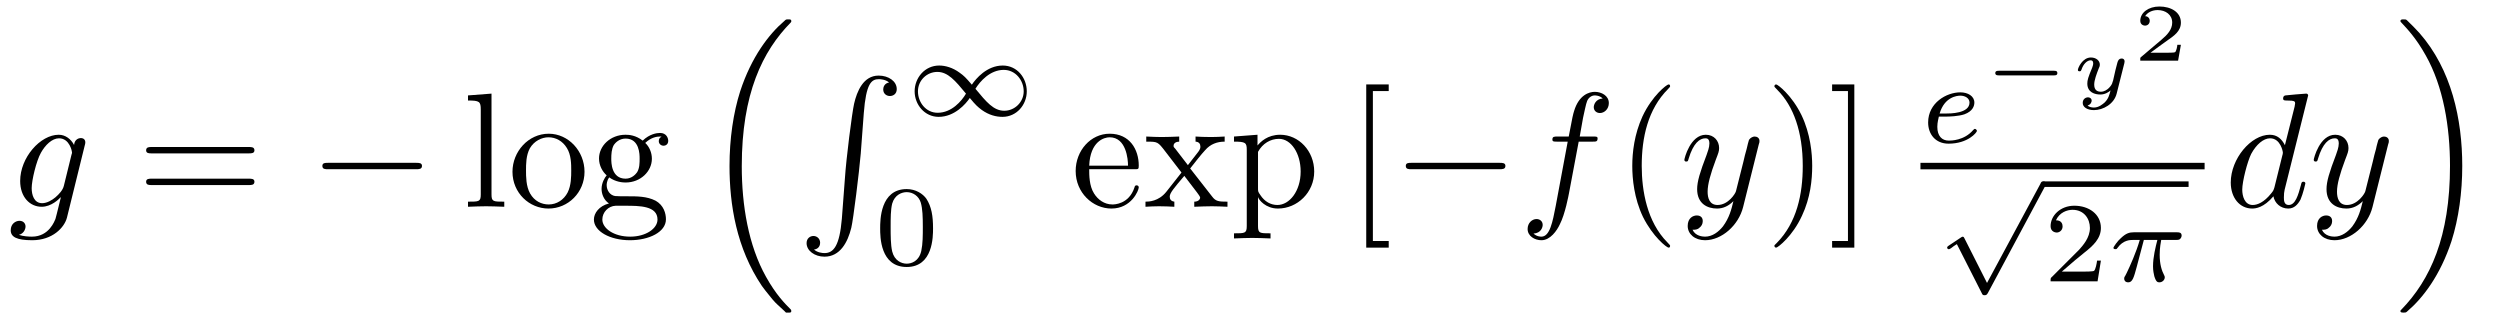
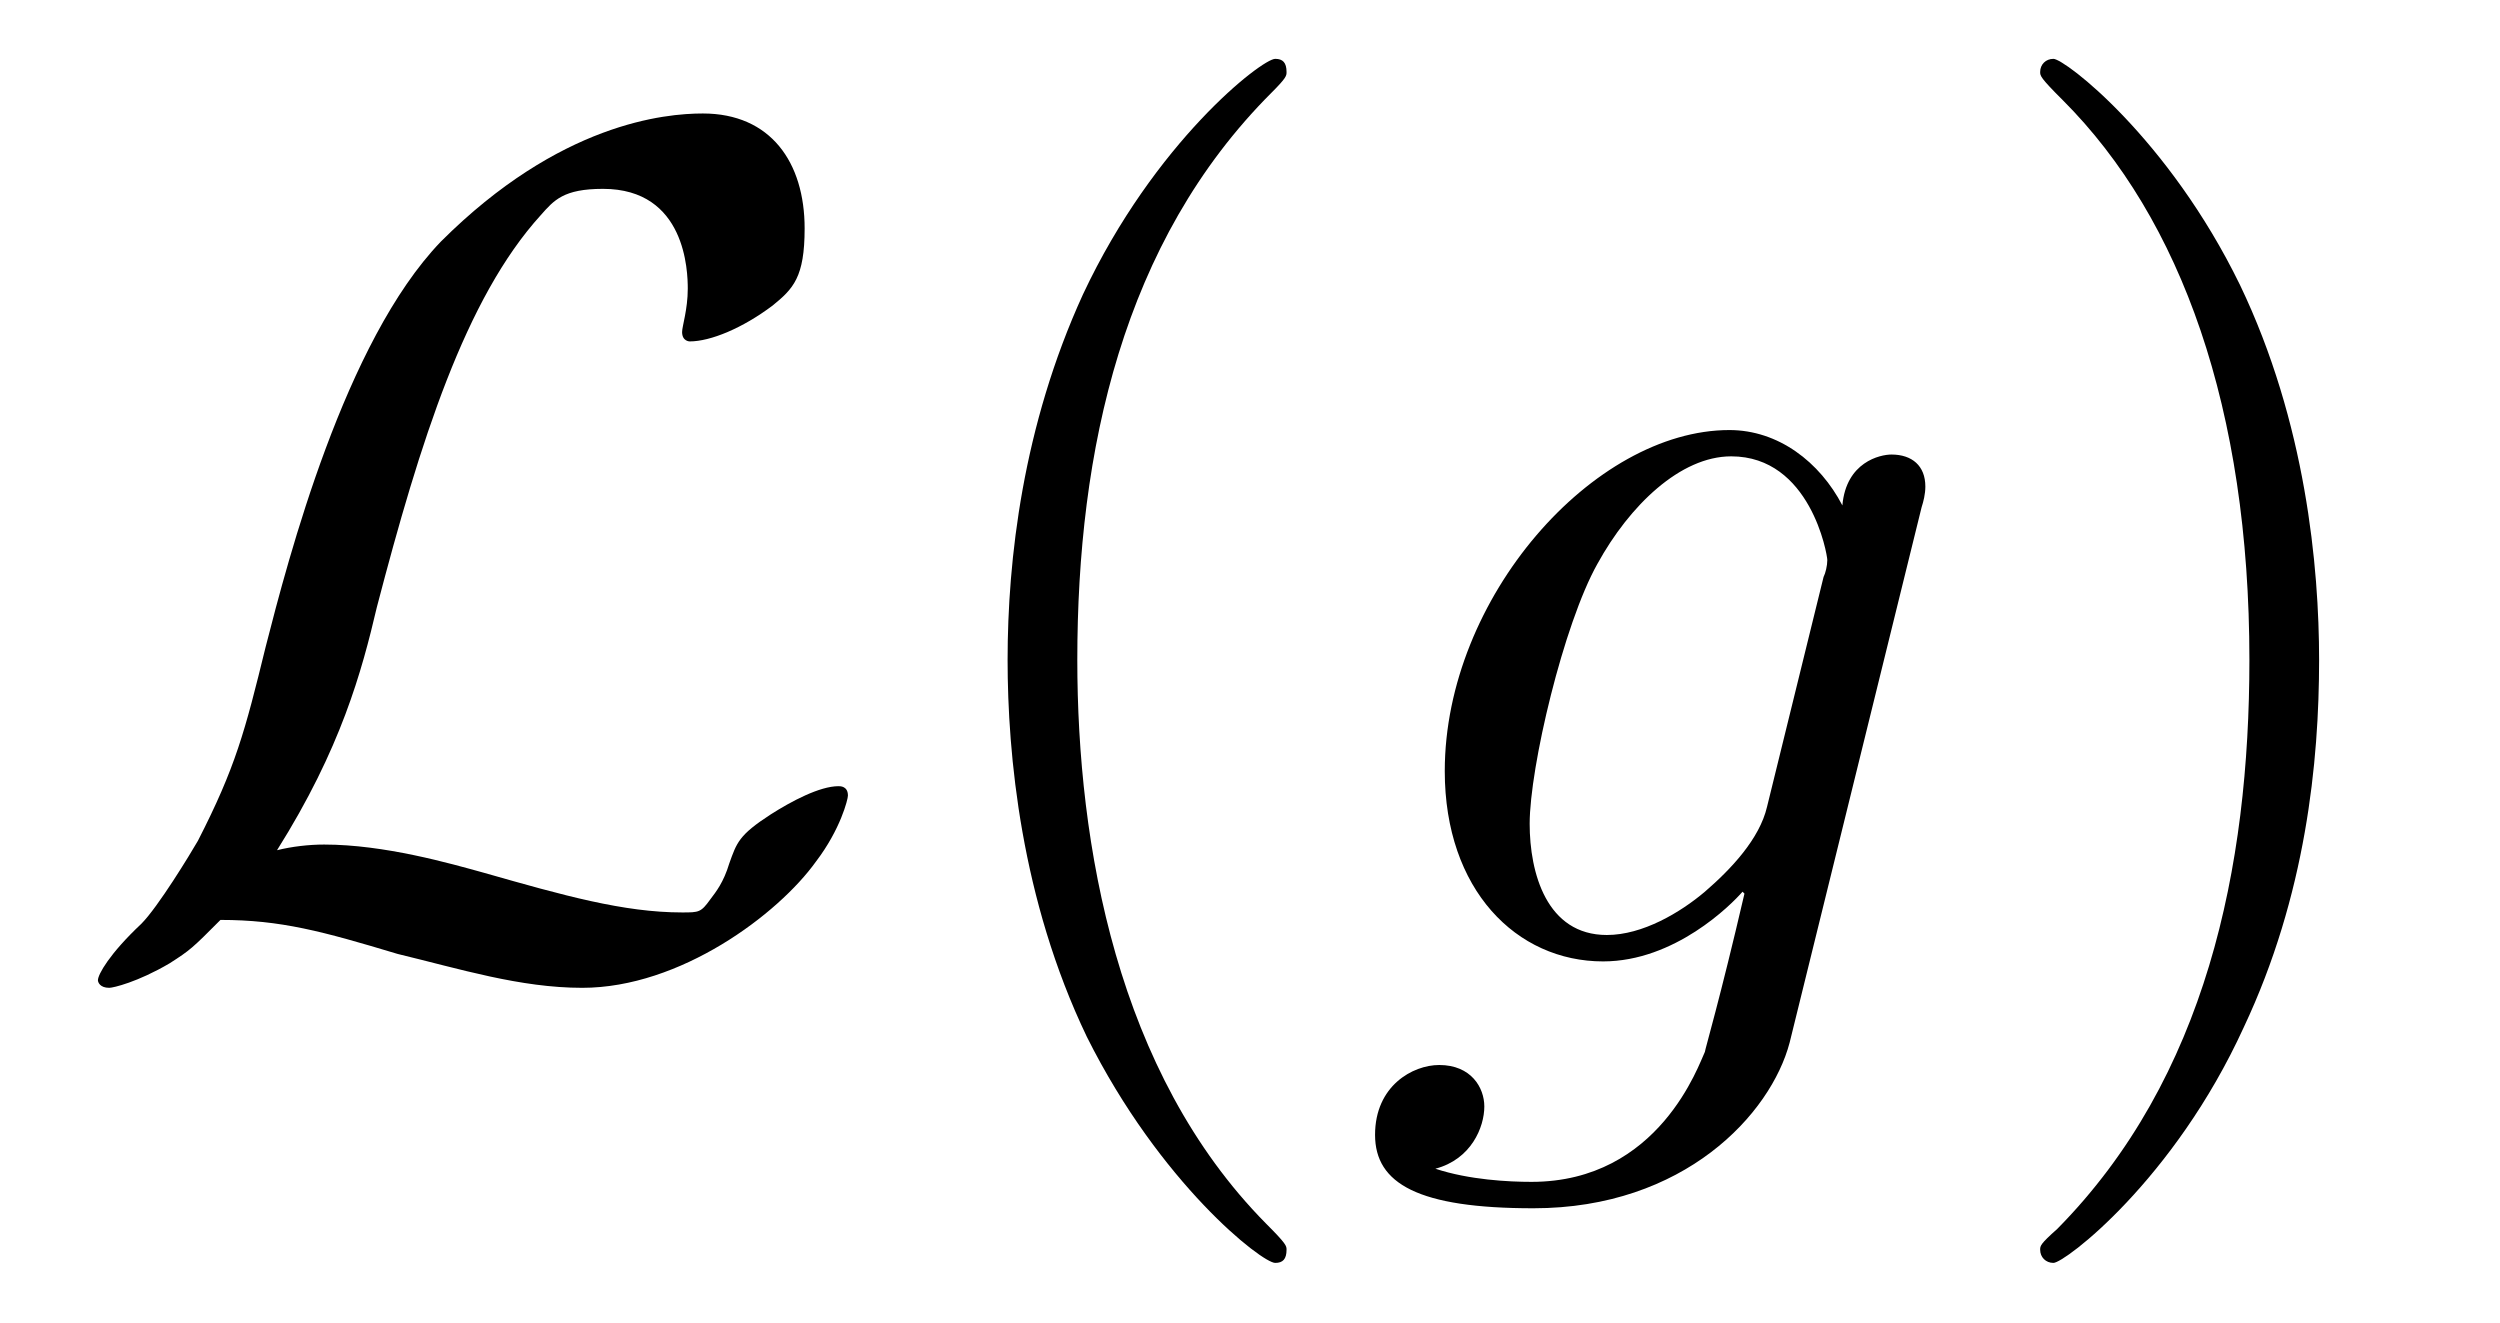
- <svg xmlns="http://www.w3.org/2000/svg" xmlns:xlink="http://www.w3.org/1999/xlink" viewBox="0 0 152.938 19.625" version="1.2">
+ <svg xmlns="http://www.w3.org/2000/svg" xmlns:xlink="http://www.w3.org/1999/xlink" viewBox="0 0 20.73 10.963" version="1.2">
  <defs>
    <g>
      <symbol overflow="visible" id="glyph0-0">
        <path style="stroke:none;" d="" />
      </symbol>
      <symbol overflow="visible" id="glyph0-1">
-         <path style="stroke:none;" d="M 4.688 -3.766 C 4.703 -3.812 4.719 -3.875 4.719 -3.938 C 4.719 -4.109 4.609 -4.203 4.438 -4.203 C 4.344 -4.203 4.062 -4.141 4.031 -3.781 C 3.844 -4.141 3.5 -4.406 3.094 -4.406 C 1.969 -4.406 0.734 -3.016 0.734 -1.578 C 0.734 -0.594 1.328 0 2.047 0 C 2.641 0 3.109 -0.469 3.203 -0.578 L 3.219 -0.562 C 3.016 0.312 2.891 0.734 2.891 0.75 C 2.844 0.844 2.516 1.828 1.453 1.828 C 1.266 1.828 0.938 1.812 0.656 1.719 C 0.953 1.641 1.062 1.375 1.062 1.203 C 1.062 1.047 0.953 0.859 0.688 0.859 C 0.469 0.859 0.156 1.031 0.156 1.438 C 0.156 1.844 0.516 2.047 1.469 2.047 C 2.719 2.047 3.438 1.266 3.594 0.672 Z M 3.406 -1.281 C 3.344 -1.016 3.109 -0.766 2.891 -0.578 C 2.688 -0.406 2.375 -0.219 2.078 -0.219 C 1.578 -0.219 1.438 -0.734 1.438 -1.141 C 1.438 -1.609 1.719 -2.797 2 -3.297 C 2.266 -3.781 2.688 -4.188 3.109 -4.188 C 3.766 -4.188 3.906 -3.375 3.906 -3.328 C 3.906 -3.281 3.891 -3.219 3.875 -3.188 Z M 3.406 -1.281 " />
-       </symbol>
-       <symbol overflow="visible" id="glyph0-2">
-         <path style="stroke:none;" d="M 3.656 -3.984 L 4.516 -3.984 C 4.719 -3.984 4.812 -3.984 4.812 -4.188 C 4.812 -4.297 4.719 -4.297 4.547 -4.297 L 3.719 -4.297 L 3.922 -5.438 C 3.969 -5.641 4.109 -6.344 4.172 -6.469 C 4.25 -6.656 4.422 -6.812 4.641 -6.812 C 4.672 -6.812 4.938 -6.812 5.125 -6.625 C 4.688 -6.594 4.578 -6.234 4.578 -6.094 C 4.578 -5.859 4.766 -5.734 4.953 -5.734 C 5.219 -5.734 5.5 -5.969 5.5 -6.344 C 5.5 -6.797 5.047 -7.031 4.641 -7.031 C 4.297 -7.031 3.672 -6.844 3.375 -5.859 C 3.312 -5.656 3.281 -5.547 3.047 -4.297 L 2.359 -4.297 C 2.156 -4.297 2.047 -4.297 2.047 -4.109 C 2.047 -3.984 2.141 -3.984 2.328 -3.984 L 2.984 -3.984 L 2.25 -0.047 C 2.062 0.922 1.891 1.828 1.375 1.828 C 1.328 1.828 1.094 1.828 0.891 1.641 C 1.359 1.609 1.453 1.25 1.453 1.109 C 1.453 0.875 1.266 0.75 1.078 0.75 C 0.812 0.75 0.531 0.984 0.531 1.359 C 0.531 1.797 0.969 2.047 1.375 2.047 C 1.922 2.047 2.328 1.453 2.5 1.078 C 2.828 0.453 3.047 -0.75 3.062 -0.828 Z M 3.656 -3.984 " />
-       </symbol>
-       <symbol overflow="visible" id="glyph0-3">
-         <path style="stroke:none;" d="M 4.844 -3.797 C 4.891 -3.938 4.891 -3.953 4.891 -4.031 C 4.891 -4.203 4.75 -4.297 4.594 -4.297 C 4.5 -4.297 4.344 -4.234 4.25 -4.094 C 4.234 -4.031 4.141 -3.734 4.109 -3.547 C 4.031 -3.297 3.969 -3.016 3.906 -2.75 L 3.453 -0.953 C 3.422 -0.812 2.984 -0.109 2.328 -0.109 C 1.828 -0.109 1.719 -0.547 1.719 -0.922 C 1.719 -1.375 1.891 -2 2.219 -2.875 C 2.375 -3.281 2.422 -3.391 2.422 -3.594 C 2.422 -4.031 2.109 -4.406 1.609 -4.406 C 0.656 -4.406 0.297 -2.953 0.297 -2.875 C 0.297 -2.766 0.391 -2.766 0.406 -2.766 C 0.516 -2.766 0.516 -2.797 0.562 -2.953 C 0.844 -3.891 1.234 -4.188 1.578 -4.188 C 1.656 -4.188 1.828 -4.188 1.828 -3.875 C 1.828 -3.625 1.719 -3.359 1.656 -3.172 C 1.25 -2.109 1.078 -1.547 1.078 -1.078 C 1.078 -0.188 1.703 0.109 2.297 0.109 C 2.688 0.109 3.016 -0.062 3.297 -0.344 C 3.172 0.172 3.047 0.672 2.656 1.203 C 2.391 1.531 2.016 1.828 1.562 1.828 C 1.422 1.828 0.969 1.797 0.797 1.406 C 0.953 1.406 1.094 1.406 1.219 1.281 C 1.328 1.203 1.422 1.062 1.422 0.875 C 1.422 0.562 1.156 0.531 1.062 0.531 C 0.828 0.531 0.5 0.688 0.5 1.172 C 0.5 1.672 0.938 2.047 1.562 2.047 C 2.578 2.047 3.609 1.141 3.891 0.016 Z M 4.844 -3.797 " />
-       </symbol>
-       <symbol overflow="visible" id="glyph0-4">
-         <path style="stroke:none;" d="M 5.141 -6.812 C 5.141 -6.812 5.141 -6.922 5.016 -6.922 C 4.859 -6.922 3.922 -6.828 3.75 -6.812 C 3.672 -6.797 3.609 -6.75 3.609 -6.625 C 3.609 -6.5 3.703 -6.5 3.844 -6.5 C 4.328 -6.5 4.344 -6.438 4.344 -6.328 L 4.312 -6.125 L 3.719 -3.766 C 3.531 -4.141 3.25 -4.406 2.797 -4.406 C 1.641 -4.406 0.406 -2.938 0.406 -1.484 C 0.406 -0.547 0.953 0.109 1.719 0.109 C 1.922 0.109 2.422 0.062 3.016 -0.641 C 3.094 -0.219 3.453 0.109 3.922 0.109 C 4.281 0.109 4.5 -0.125 4.672 -0.438 C 4.828 -0.797 4.969 -1.406 4.969 -1.422 C 4.969 -1.531 4.875 -1.531 4.844 -1.531 C 4.75 -1.531 4.734 -1.484 4.703 -1.344 C 4.531 -0.703 4.359 -0.109 3.953 -0.109 C 3.672 -0.109 3.656 -0.375 3.656 -0.562 C 3.656 -0.812 3.672 -0.875 3.703 -1.047 Z M 3.078 -1.188 C 3.016 -1 3.016 -0.984 2.875 -0.812 C 2.438 -0.266 2.031 -0.109 1.75 -0.109 C 1.25 -0.109 1.109 -0.656 1.109 -1.047 C 1.109 -1.547 1.422 -2.766 1.656 -3.234 C 1.969 -3.812 2.406 -4.188 2.812 -4.188 C 3.453 -4.188 3.594 -3.375 3.594 -3.312 C 3.594 -3.25 3.578 -3.188 3.562 -3.141 Z M 3.078 -1.188 " />
+         <path style="stroke:none;" d="M 1.797 -0.922 C 2.328 -1.766 2.5 -2.406 2.625 -2.938 C 2.984 -4.312 3.359 -5.5 3.984 -6.188 C 4.094 -6.312 4.172 -6.406 4.5 -6.406 C 5.188 -6.406 5.203 -5.719 5.203 -5.578 C 5.203 -5.406 5.156 -5.266 5.156 -5.219 C 5.156 -5.141 5.219 -5.141 5.219 -5.141 C 5.391 -5.141 5.656 -5.25 5.906 -5.438 C 6.078 -5.578 6.172 -5.672 6.172 -6.078 C 6.172 -6.625 5.891 -7.031 5.328 -7.031 C 5.016 -7.031 4.141 -6.953 3.156 -5.969 C 2.359 -5.141 1.891 -3.344 1.703 -2.609 C 1.531 -1.906 1.453 -1.609 1.141 -1 C 1.078 -0.891 0.812 -0.453 0.672 -0.312 C 0.406 -0.062 0.312 0.109 0.312 0.156 C 0.312 0.172 0.328 0.219 0.406 0.219 C 0.438 0.219 0.641 0.172 0.906 0.016 C 1.078 -0.094 1.094 -0.109 1.328 -0.344 C 1.828 -0.344 2.172 -0.25 2.797 -0.062 C 3.312 0.062 3.812 0.219 4.328 0.219 C 5.141 0.219 5.953 -0.391 6.266 -0.828 C 6.469 -1.094 6.531 -1.344 6.531 -1.375 C 6.531 -1.453 6.469 -1.453 6.453 -1.453 C 6.297 -1.453 6.062 -1.328 5.891 -1.219 C 5.625 -1.047 5.609 -0.984 5.547 -0.812 C 5.5 -0.656 5.438 -0.578 5.391 -0.516 C 5.312 -0.406 5.297 -0.406 5.156 -0.406 C 4.672 -0.406 4.172 -0.547 3.516 -0.734 C 3.234 -0.812 2.688 -0.969 2.188 -0.969 C 2.062 -0.969 1.922 -0.953 1.797 -0.922 Z M 1.797 -0.922 " />
      </symbol>
      <symbol overflow="visible" id="glyph1-0">
        <path style="stroke:none;" d="" />
      </symbol>
      <symbol overflow="visible" id="glyph1-1">
-         <path style="stroke:none;" d="M 6.844 -3.266 C 7 -3.266 7.188 -3.266 7.188 -3.453 C 7.188 -3.656 7 -3.656 6.859 -3.656 L 0.891 -3.656 C 0.75 -3.656 0.562 -3.656 0.562 -3.453 C 0.562 -3.266 0.75 -3.266 0.891 -3.266 Z M 6.859 -1.328 C 7 -1.328 7.188 -1.328 7.188 -1.531 C 7.188 -1.719 7 -1.719 6.844 -1.719 L 0.891 -1.719 C 0.75 -1.719 0.562 -1.719 0.562 -1.531 C 0.562 -1.328 0.75 -1.328 0.891 -1.328 Z M 6.859 -1.328 " />
+         <path style="stroke:none;" d="M 3.297 2.391 C 3.297 2.359 3.297 2.344 3.125 2.172 C 1.891 0.922 1.562 -0.969 1.562 -2.5 C 1.562 -4.234 1.938 -5.969 3.172 -7.203 C 3.297 -7.328 3.297 -7.344 3.297 -7.375 C 3.297 -7.453 3.266 -7.484 3.203 -7.484 C 3.094 -7.484 2.203 -6.797 1.609 -5.531 C 1.109 -4.438 0.984 -3.328 0.984 -2.5 C 0.984 -1.719 1.094 -0.516 1.641 0.625 C 2.25 1.844 3.094 2.5 3.203 2.5 C 3.266 2.5 3.297 2.469 3.297 2.391 Z M 3.297 2.391 " />
      </symbol>
      <symbol overflow="visible" id="glyph1-2">
-         <path style="stroke:none;" d="M 1.766 -6.922 L 0.328 -6.812 L 0.328 -6.5 C 1.031 -6.5 1.109 -6.438 1.109 -5.938 L 1.109 -0.75 C 1.109 -0.312 1 -0.312 0.328 -0.312 L 0.328 0 C 0.656 -0.016 1.188 -0.031 1.438 -0.031 C 1.688 -0.031 2.172 -0.016 2.547 0 L 2.547 -0.312 C 1.875 -0.312 1.766 -0.312 1.766 -0.75 Z M 1.766 -6.922 " />
-       </symbol>
-       <symbol overflow="visible" id="glyph1-3">
-         <path style="stroke:none;" d="M 4.688 -2.141 C 4.688 -3.406 3.703 -4.469 2.5 -4.469 C 1.25 -4.469 0.281 -3.375 0.281 -2.141 C 0.281 -0.844 1.312 0.109 2.484 0.109 C 3.688 0.109 4.688 -0.875 4.688 -2.141 Z M 2.5 -0.141 C 2.062 -0.141 1.625 -0.344 1.359 -0.812 C 1.109 -1.25 1.109 -1.859 1.109 -2.219 C 1.109 -2.609 1.109 -3.141 1.344 -3.578 C 1.609 -4.031 2.078 -4.25 2.484 -4.25 C 2.922 -4.25 3.344 -4.031 3.609 -3.594 C 3.875 -3.172 3.875 -2.594 3.875 -2.219 C 3.875 -1.859 3.875 -1.312 3.656 -0.875 C 3.422 -0.422 2.984 -0.141 2.5 -0.141 Z M 2.5 -0.141 " />
-       </symbol>
-       <symbol overflow="visible" id="glyph1-4">
-         <path style="stroke:none;" d="M 2.219 -1.719 C 1.344 -1.719 1.344 -2.719 1.344 -2.938 C 1.344 -3.203 1.359 -3.531 1.5 -3.781 C 1.578 -3.891 1.812 -4.172 2.219 -4.172 C 3.078 -4.172 3.078 -3.188 3.078 -2.953 C 3.078 -2.688 3.078 -2.359 2.922 -2.109 C 2.844 -2 2.609 -1.719 2.219 -1.719 Z M 1.062 -1.328 C 1.062 -1.359 1.062 -1.594 1.219 -1.797 C 1.609 -1.516 2.031 -1.484 2.219 -1.484 C 3.141 -1.484 3.828 -2.172 3.828 -2.938 C 3.828 -3.312 3.672 -3.672 3.422 -3.906 C 3.781 -4.25 4.141 -4.297 4.312 -4.297 C 4.344 -4.297 4.391 -4.297 4.422 -4.281 C 4.312 -4.25 4.25 -4.141 4.25 -4.016 C 4.25 -3.844 4.391 -3.734 4.547 -3.734 C 4.641 -3.734 4.828 -3.797 4.828 -4.031 C 4.828 -4.203 4.719 -4.516 4.328 -4.516 C 4.125 -4.516 3.688 -4.453 3.266 -4.047 C 2.844 -4.375 2.438 -4.406 2.219 -4.406 C 1.281 -4.406 0.594 -3.719 0.594 -2.953 C 0.594 -2.516 0.812 -2.141 1.062 -1.922 C 0.938 -1.781 0.75 -1.453 0.75 -1.094 C 0.75 -0.781 0.891 -0.406 1.203 -0.203 C 0.594 -0.047 0.281 0.391 0.281 0.781 C 0.281 1.5 1.266 2.047 2.484 2.047 C 3.656 2.047 4.688 1.547 4.688 0.766 C 4.688 0.422 4.562 -0.094 4.047 -0.375 C 3.516 -0.641 2.938 -0.641 2.328 -0.641 C 2.078 -0.641 1.656 -0.641 1.578 -0.656 C 1.266 -0.703 1.062 -1 1.062 -1.328 Z M 2.5 1.828 C 1.484 1.828 0.797 1.312 0.797 0.781 C 0.797 0.328 1.172 -0.047 1.609 -0.062 L 2.203 -0.062 C 3.062 -0.062 4.172 -0.062 4.172 0.781 C 4.172 1.328 3.469 1.828 2.5 1.828 Z M 2.5 1.828 " />
-       </symbol>
-       <symbol overflow="visible" id="glyph1-5">
-         <path style="stroke:none;" d="M 1.109 -2.516 C 1.172 -4 2.016 -4.25 2.359 -4.25 C 3.375 -4.25 3.484 -2.906 3.484 -2.516 Z M 1.109 -2.297 L 3.891 -2.297 C 4.109 -2.297 4.141 -2.297 4.141 -2.516 C 4.141 -3.5 3.594 -4.469 2.359 -4.469 C 1.203 -4.469 0.281 -3.438 0.281 -2.188 C 0.281 -0.859 1.328 0.109 2.469 0.109 C 3.688 0.109 4.141 -1 4.141 -1.188 C 4.141 -1.281 4.062 -1.312 4 -1.312 C 3.922 -1.312 3.891 -1.25 3.875 -1.172 C 3.531 -0.141 2.625 -0.141 2.531 -0.141 C 2.031 -0.141 1.641 -0.438 1.406 -0.812 C 1.109 -1.281 1.109 -1.938 1.109 -2.297 Z M 1.109 -2.297 " />
-       </symbol>
-       <symbol overflow="visible" id="glyph1-6">
-         <path style="stroke:none;" d="M 2.859 -2.344 C 3.156 -2.719 3.531 -3.203 3.781 -3.469 C 4.094 -3.828 4.5 -3.984 4.969 -3.984 L 4.969 -4.297 C 4.703 -4.281 4.406 -4.266 4.141 -4.266 C 3.844 -4.266 3.312 -4.281 3.188 -4.297 L 3.188 -3.984 C 3.406 -3.969 3.484 -3.844 3.484 -3.672 C 3.484 -3.516 3.375 -3.391 3.328 -3.328 L 2.719 -2.547 L 1.938 -3.562 C 1.844 -3.656 1.844 -3.672 1.844 -3.734 C 1.844 -3.891 2 -3.984 2.188 -3.984 L 2.188 -4.297 C 1.938 -4.281 1.281 -4.266 1.109 -4.266 C 0.906 -4.266 0.438 -4.281 0.172 -4.297 L 0.172 -3.984 C 0.875 -3.984 0.875 -3.984 1.344 -3.375 L 2.328 -2.094 L 1.391 -0.906 C 0.922 -0.328 0.328 -0.312 0.125 -0.312 L 0.125 0 C 0.375 -0.016 0.688 -0.031 0.953 -0.031 C 1.234 -0.031 1.656 -0.016 1.891 0 L 1.891 -0.312 C 1.672 -0.344 1.609 -0.469 1.609 -0.625 C 1.609 -0.844 1.891 -1.172 2.5 -1.891 L 3.266 -0.891 C 3.344 -0.781 3.469 -0.625 3.469 -0.562 C 3.469 -0.469 3.375 -0.312 3.109 -0.312 L 3.109 0 C 3.406 -0.016 3.969 -0.031 4.188 -0.031 C 4.453 -0.031 4.844 -0.016 5.141 0 L 5.141 -0.312 C 4.609 -0.312 4.422 -0.328 4.203 -0.625 Z M 2.859 -2.344 " />
-       </symbol>
-       <symbol overflow="visible" id="glyph1-7">
-         <path style="stroke:none;" d="M 1.719 -3.75 L 1.719 -4.406 L 0.281 -4.297 L 0.281 -3.984 C 0.984 -3.984 1.062 -3.922 1.062 -3.484 L 1.062 1.172 C 1.062 1.625 0.953 1.625 0.281 1.625 L 0.281 1.938 C 0.625 1.922 1.141 1.906 1.391 1.906 C 1.672 1.906 2.172 1.922 2.516 1.938 L 2.516 1.625 C 1.859 1.625 1.75 1.625 1.75 1.172 L 1.75 -0.594 C 1.797 -0.422 2.219 0.109 2.969 0.109 C 4.156 0.109 5.188 -0.875 5.188 -2.156 C 5.188 -3.422 4.234 -4.406 3.109 -4.406 C 2.328 -4.406 1.906 -3.969 1.719 -3.75 Z M 1.75 -1.141 L 1.75 -3.359 C 2.031 -3.875 2.516 -4.156 3.031 -4.156 C 3.766 -4.156 4.359 -3.281 4.359 -2.156 C 4.359 -0.953 3.672 -0.109 2.938 -0.109 C 2.531 -0.109 2.156 -0.312 1.891 -0.719 C 1.75 -0.922 1.75 -0.938 1.75 -1.141 Z M 1.75 -1.141 " />
-       </symbol>
-       <symbol overflow="visible" id="glyph1-8">
-         <path style="stroke:none;" d="M 2.547 2.5 L 2.547 2.094 L 1.578 2.094 L 1.578 -7.078 L 2.547 -7.078 L 2.547 -7.484 L 1.172 -7.484 L 1.172 2.5 Z M 2.547 2.5 " />
-       </symbol>
-       <symbol overflow="visible" id="glyph1-9">
-         <path style="stroke:none;" d="M 3.297 2.391 C 3.297 2.359 3.297 2.344 3.125 2.172 C 1.891 0.922 1.562 -0.969 1.562 -2.5 C 1.562 -4.234 1.938 -5.969 3.172 -7.203 C 3.297 -7.328 3.297 -7.344 3.297 -7.375 C 3.297 -7.453 3.266 -7.484 3.203 -7.484 C 3.094 -7.484 2.203 -6.797 1.609 -5.531 C 1.109 -4.438 0.984 -3.328 0.984 -2.5 C 0.984 -1.719 1.094 -0.516 1.641 0.625 C 2.25 1.844 3.094 2.5 3.203 2.5 C 3.266 2.5 3.297 2.469 3.297 2.391 Z M 3.297 2.391 " />
-       </symbol>
-       <symbol overflow="visible" id="glyph1-10">
        <path style="stroke:none;" d="M 2.875 -2.5 C 2.875 -3.266 2.766 -4.469 2.219 -5.609 C 1.625 -6.828 0.766 -7.484 0.672 -7.484 C 0.609 -7.484 0.562 -7.438 0.562 -7.375 C 0.562 -7.344 0.562 -7.328 0.75 -7.141 C 1.734 -6.156 2.297 -4.578 2.297 -2.5 C 2.297 -0.781 1.938 0.969 0.703 2.219 C 0.562 2.344 0.562 2.359 0.562 2.391 C 0.562 2.453 0.609 2.5 0.672 2.5 C 0.766 2.5 1.672 1.812 2.25 0.547 C 2.766 -0.547 2.875 -1.656 2.875 -2.5 Z M 2.875 -2.5 " />
-       </symbol>
-       <symbol overflow="visible" id="glyph1-11">
-         <path style="stroke:none;" d="M 1.578 -7.484 L 0.219 -7.484 L 0.219 -7.078 L 1.188 -7.078 L 1.188 2.094 L 0.219 2.094 L 0.219 2.5 L 1.578 2.5 Z M 1.578 -7.484 " />
      </symbol>
      <symbol overflow="visible" id="glyph2-0">
        <path style="stroke:none;" d="" />
      </symbol>
      <symbol overflow="visible" id="glyph2-1">
-         <path style="stroke:none;" d="M 6.562 -2.297 C 6.734 -2.297 6.922 -2.297 6.922 -2.5 C 6.922 -2.688 6.734 -2.688 6.562 -2.688 L 1.172 -2.688 C 1 -2.688 0.828 -2.688 0.828 -2.5 C 0.828 -2.297 1 -2.297 1.172 -2.297 Z M 6.562 -2.297 " />
-       </symbol>
-       <symbol overflow="visible" id="glyph3-0">
-         <path style="stroke:none;" d="" />
-       </symbol>
-       <symbol overflow="visible" id="glyph3-1">
-         <path style="stroke:none;" d="M 5.141 17.422 C 5.156 17.438 5.25 17.531 5.25 17.531 L 5.469 17.531 C 5.5 17.531 5.578 17.531 5.578 17.438 C 5.578 17.391 5.562 17.375 5.547 17.344 C 5.188 16.984 4.641 16.438 4.031 15.344 C 2.953 13.422 2.547 10.969 2.547 8.578 C 2.547 4.141 3.812 1.547 5.547 -0.219 C 5.578 -0.25 5.578 -0.281 5.578 -0.297 C 5.578 -0.406 5.516 -0.406 5.391 -0.406 C 5.266 -0.406 5.25 -0.406 5.156 -0.312 C 4.203 0.5 3.141 1.891 2.453 3.984 C 2.031 5.297 1.797 6.906 1.797 8.562 C 1.797 10.922 2.219 13.594 3.781 15.906 C 4.062 16.297 4.422 16.703 4.422 16.719 C 4.531 16.844 4.672 17 4.75 17.062 Z M 5.141 17.422 " />
-       </symbol>
-       <symbol overflow="visible" id="glyph3-2">
-         <path style="stroke:none;" d="M 2.719 8.766 C 2.578 10.406 2.219 10.859 1.656 10.859 C 1.531 10.859 1.219 10.828 1.016 10.641 C 1.312 10.609 1.391 10.375 1.391 10.234 C 1.391 9.953 1.172 9.812 0.984 9.812 C 0.781 9.812 0.562 9.953 0.562 10.25 C 0.562 10.719 1.062 11.078 1.656 11.078 C 2.609 11.078 3.078 10.203 3.297 9.312 C 3.422 8.797 3.781 5.891 3.875 4.781 L 4.062 2.297 C 4.203 0.469 4.531 0.219 4.984 0.219 C 5.078 0.219 5.391 0.234 5.609 0.422 C 5.328 0.469 5.25 0.703 5.25 0.844 C 5.25 1.125 5.469 1.25 5.656 1.25 C 5.859 1.25 6.078 1.125 6.078 0.828 C 6.078 0.344 5.578 0 4.969 0 C 4.031 0 3.641 0.969 3.469 1.719 C 3.344 2.266 2.984 5.078 2.906 6.297 Z M 2.719 8.766 " />
-       </symbol>
-       <symbol overflow="visible" id="glyph3-3">
-         <path style="stroke:none;" d="M 4.141 8.562 C 4.141 5.703 3.484 2.656 1.516 0.422 C 1.375 0.266 1 -0.125 0.766 -0.344 C 0.703 -0.406 0.672 -0.406 0.547 -0.406 C 0.453 -0.406 0.359 -0.406 0.359 -0.297 C 0.359 -0.266 0.406 -0.219 0.422 -0.203 C 0.75 0.156 1.297 0.703 1.906 1.797 C 2.984 3.703 3.391 6.172 3.391 8.562 C 3.391 12.891 2.188 15.531 0.406 17.359 C 0.375 17.375 0.359 17.406 0.359 17.438 C 0.359 17.531 0.453 17.531 0.547 17.531 C 0.672 17.531 0.703 17.531 0.781 17.453 C 1.734 16.641 2.797 15.25 3.484 13.156 C 3.922 11.781 4.141 10.172 4.141 8.562 Z M 4.141 8.562 " />
-       </symbol>
-       <symbol overflow="visible" id="glyph4-0">
-         <path style="stroke:none;" d="" />
-       </symbol>
-       <symbol overflow="visible" id="glyph4-1">
-         <path style="stroke:none;" d="M 4.031 -1.906 C 3.656 -2.344 3.547 -2.453 3.281 -2.641 C 2.859 -2.953 2.406 -3.078 2.031 -3.078 C 1.156 -3.078 0.531 -2.328 0.531 -1.5 C 0.531 -0.688 1.141 0.062 2 0.062 C 2.969 0.062 3.656 -0.719 3.906 -1.094 C 4.266 -0.656 4.391 -0.547 4.641 -0.359 C 5.078 -0.047 5.516 0.062 5.906 0.062 C 6.766 0.062 7.391 -0.672 7.391 -1.5 C 7.391 -2.328 6.797 -3.078 5.922 -3.078 C 4.953 -3.078 4.281 -2.281 4.031 -1.906 Z M 4.25 -1.656 C 4.531 -2.109 5.141 -2.812 5.984 -2.812 C 6.703 -2.812 7.203 -2.172 7.203 -1.5 C 7.203 -0.844 6.656 -0.312 6.016 -0.312 C 5.359 -0.312 4.922 -0.844 4.25 -1.656 Z M 3.672 -1.359 C 3.406 -0.906 2.797 -0.188 1.938 -0.188 C 1.219 -0.188 0.734 -0.828 0.734 -1.5 C 0.734 -2.172 1.281 -2.688 1.922 -2.688 C 2.562 -2.688 3.016 -2.156 3.672 -1.359 Z M 3.672 -1.359 " />
-       </symbol>
-       <symbol overflow="visible" id="glyph4-2">
-         <path style="stroke:none;" d="M 3.094 5.875 L 1.719 3.156 C 1.688 3.094 1.672 3.047 1.609 3.047 C 1.578 3.047 1.562 3.047 1.5 3.094 L 0.75 3.594 C 0.656 3.656 0.656 3.688 0.656 3.719 C 0.656 3.75 0.688 3.812 0.75 3.812 C 0.781 3.812 0.797 3.812 0.891 3.75 C 0.969 3.688 1.156 3.547 1.25 3.5 L 2.781 6.516 C 2.828 6.609 2.844 6.625 2.938 6.625 C 3 6.625 3.078 6.625 3.141 6.5 L 6.641 -0.031 C 6.703 -0.125 6.703 -0.125 6.703 -0.172 C 6.703 -0.281 6.609 -0.344 6.531 -0.344 C 6.438 -0.344 6.391 -0.281 6.359 -0.188 Z M 3.094 5.875 " />
-       </symbol>
-       <symbol overflow="visible" id="glyph5-0">
-         <path style="stroke:none;" d="" />
-       </symbol>
-       <symbol overflow="visible" id="glyph5-1">
-         <path style="stroke:none;" d="M 3.594 -2.219 C 3.594 -2.984 3.5 -3.547 3.188 -4.031 C 2.969 -4.344 2.531 -4.625 1.984 -4.625 C 0.359 -4.625 0.359 -2.719 0.359 -2.219 C 0.359 -1.719 0.359 0.141 1.984 0.141 C 3.594 0.141 3.594 -1.719 3.594 -2.219 Z M 1.984 -0.062 C 1.656 -0.062 1.234 -0.25 1.094 -0.812 C 1 -1.219 1 -1.797 1 -2.312 C 1 -2.828 1 -3.359 1.094 -3.734 C 1.25 -4.281 1.688 -4.438 1.984 -4.438 C 2.359 -4.438 2.719 -4.203 2.844 -3.797 C 2.953 -3.422 2.969 -2.922 2.969 -2.312 C 2.969 -1.797 2.969 -1.281 2.875 -0.844 C 2.734 -0.203 2.266 -0.062 1.984 -0.062 Z M 1.984 -0.062 " />
-       </symbol>
-       <symbol overflow="visible" id="glyph5-2">
-         <path style="stroke:none;" d="M 3.516 -1.266 L 3.281 -1.266 C 3.266 -1.109 3.188 -0.703 3.094 -0.641 C 3.047 -0.594 2.516 -0.594 2.406 -0.594 L 1.125 -0.594 C 1.859 -1.234 2.109 -1.438 2.516 -1.766 C 3.031 -2.172 3.516 -2.609 3.516 -3.266 C 3.516 -4.109 2.781 -4.625 1.891 -4.625 C 1.031 -4.625 0.438 -4.016 0.438 -3.375 C 0.438 -3.031 0.734 -2.984 0.812 -2.984 C 0.969 -2.984 1.172 -3.109 1.172 -3.359 C 1.172 -3.484 1.125 -3.734 0.766 -3.734 C 0.984 -4.219 1.453 -4.375 1.781 -4.375 C 2.484 -4.375 2.844 -3.828 2.844 -3.266 C 2.844 -2.656 2.406 -2.188 2.188 -1.938 L 0.516 -0.266 C 0.438 -0.203 0.438 -0.188 0.438 0 L 3.312 0 Z M 3.516 -1.266 " />
-       </symbol>
-       <symbol overflow="visible" id="glyph6-0">
-         <path style="stroke:none;" d="" />
-       </symbol>
-       <symbol overflow="visible" id="glyph6-1">
-         <path style="stroke:none;" d="M 1.562 -1.594 C 1.75 -1.594 2.312 -1.609 2.688 -1.734 C 3.203 -1.922 3.297 -2.25 3.297 -2.453 C 3.297 -2.844 2.906 -3.078 2.438 -3.078 C 1.594 -3.078 0.469 -2.438 0.469 -1.234 C 0.469 -0.531 0.906 0.062 1.719 0.062 C 2.906 0.062 3.453 -0.625 3.453 -0.719 C 3.453 -0.766 3.391 -0.844 3.328 -0.844 C 3.297 -0.844 3.281 -0.828 3.219 -0.766 C 2.672 -0.125 1.859 -0.125 1.734 -0.125 C 1.312 -0.125 1.031 -0.406 1.031 -0.969 C 1.031 -1.062 1.031 -1.203 1.125 -1.594 Z M 1.172 -1.781 C 1.469 -2.797 2.234 -2.875 2.438 -2.875 C 2.734 -2.875 3 -2.719 3 -2.453 C 3 -1.781 1.812 -1.781 1.516 -1.781 Z M 1.172 -1.781 " />
-       </symbol>
-       <symbol overflow="visible" id="glyph6-2">
-         <path style="stroke:none;" d="M 2.172 -2.531 L 3 -2.531 C 2.891 -2.109 2.734 -1.484 2.734 -0.922 C 2.734 -0.641 2.781 -0.453 2.812 -0.312 C 2.922 0.047 3.016 0.062 3.125 0.062 C 3.297 0.062 3.453 -0.078 3.453 -0.25 C 3.453 -0.297 3.438 -0.328 3.406 -0.391 C 3.266 -0.656 3.141 -1.047 3.141 -1.625 C 3.141 -1.75 3.141 -2.031 3.234 -2.531 L 4.109 -2.531 C 4.234 -2.531 4.297 -2.531 4.375 -2.578 C 4.469 -2.656 4.484 -2.766 4.484 -2.797 C 4.484 -3 4.312 -3 4.188 -3 L 1.562 -3 C 1.281 -3 1.078 -2.938 0.766 -2.641 C 0.578 -2.484 0.312 -2.109 0.312 -2.047 C 0.312 -1.969 0.406 -1.969 0.438 -1.969 C 0.516 -1.969 0.516 -1.984 0.562 -2.047 C 0.906 -2.531 1.344 -2.531 1.5 -2.531 L 1.922 -2.531 C 1.703 -1.766 1.328 -0.938 1.125 -0.516 C 1.078 -0.438 1.016 -0.281 0.984 -0.266 C 0.984 -0.234 0.969 -0.203 0.969 -0.156 C 0.969 -0.047 1.047 0.062 1.219 0.062 C 1.484 0.062 1.562 -0.25 1.734 -0.875 Z M 2.172 -2.531 " />
-       </symbol>
-       <symbol overflow="visible" id="glyph7-0">
-         <path style="stroke:none;" d="" />
-       </symbol>
-       <symbol overflow="visible" id="glyph7-1">
-         <path style="stroke:none;" d="M 4.391 -1.109 C 4.469 -1.109 4.594 -1.109 4.594 -1.25 C 4.594 -1.391 4.469 -1.391 4.391 -1.391 L 1.016 -1.391 C 0.938 -1.391 0.797 -1.391 0.797 -1.25 C 0.797 -1.109 0.938 -1.109 1.016 -1.109 Z M 4.391 -1.109 " />
-       </symbol>
-       <symbol overflow="visible" id="glyph8-0">
-         <path style="stroke:none;" d="" />
-       </symbol>
-       <symbol overflow="visible" id="glyph8-1">
-         <path style="stroke:none;" d="M 3.297 -1.859 C 3.312 -1.938 3.312 -1.969 3.312 -1.969 C 3.312 -2.078 3.234 -2.141 3.141 -2.141 C 2.938 -2.141 2.891 -1.969 2.859 -1.844 L 2.75 -1.422 L 2.609 -0.797 C 2.578 -0.734 2.562 -0.641 2.547 -0.609 C 2.547 -0.578 2.281 -0.109 1.859 -0.109 C 1.625 -0.109 1.453 -0.219 1.453 -0.547 C 1.453 -0.812 1.594 -1.188 1.734 -1.547 C 1.766 -1.594 1.797 -1.688 1.797 -1.766 C 1.797 -2.016 1.562 -2.203 1.25 -2.203 C 0.734 -2.203 0.453 -1.562 0.453 -1.438 C 0.453 -1.359 0.531 -1.359 0.562 -1.359 C 0.641 -1.359 0.641 -1.391 0.672 -1.453 C 0.781 -1.797 1.016 -2.031 1.234 -2.031 C 1.328 -2.031 1.391 -1.984 1.391 -1.844 C 1.391 -1.75 1.359 -1.672 1.328 -1.578 C 1.078 -0.984 1.031 -0.812 1.031 -0.609 C 1.031 -0.062 1.5 0.062 1.828 0.062 C 2.109 0.062 2.328 -0.078 2.453 -0.188 C 2.375 0.094 2.328 0.312 2.094 0.547 C 1.969 0.656 1.734 0.859 1.438 0.859 C 1.344 0.859 1.156 0.844 1.047 0.734 C 1.266 0.672 1.297 0.484 1.297 0.438 C 1.297 0.297 1.172 0.234 1.078 0.234 C 0.922 0.234 0.75 0.344 0.75 0.578 C 0.75 0.828 1.016 1.016 1.438 1.016 C 2 1.016 2.672 0.641 2.828 0 Z M 3.297 -1.859 " />
-       </symbol>
-       <symbol overflow="visible" id="glyph9-0">
-         <path style="stroke:none;" d="" />
-       </symbol>
-       <symbol overflow="visible" id="glyph9-1">
-         <path style="stroke:none;" d="M 2.938 -0.969 L 2.719 -0.969 C 2.719 -0.875 2.656 -0.562 2.578 -0.516 C 2.547 -0.484 2.125 -0.484 2.047 -0.484 L 1.078 -0.484 C 1.406 -0.719 1.766 -1 2.062 -1.203 C 2.516 -1.516 2.938 -1.797 2.938 -2.328 C 2.938 -2.969 2.328 -3.312 1.625 -3.312 C 0.953 -3.312 0.453 -2.938 0.453 -2.438 C 0.453 -2.188 0.672 -2.141 0.75 -2.141 C 0.875 -2.141 1.031 -2.234 1.031 -2.438 C 1.031 -2.609 0.906 -2.719 0.75 -2.719 C 0.891 -2.953 1.188 -3.094 1.516 -3.094 C 2 -3.094 2.406 -2.812 2.406 -2.328 C 2.406 -1.906 2.109 -1.578 1.734 -1.266 L 0.516 -0.234 C 0.469 -0.188 0.453 -0.188 0.453 -0.156 L 0.453 0 L 2.766 0 Z M 2.938 -0.969 " />
+         <path style="stroke:none;" d="M 4.688 -3.766 C 4.703 -3.812 4.719 -3.875 4.719 -3.938 C 4.719 -4.109 4.609 -4.203 4.438 -4.203 C 4.344 -4.203 4.062 -4.141 4.031 -3.781 C 3.844 -4.141 3.5 -4.406 3.094 -4.406 C 1.969 -4.406 0.734 -3.016 0.734 -1.578 C 0.734 -0.594 1.328 0 2.047 0 C 2.641 0 3.109 -0.469 3.203 -0.578 L 3.219 -0.562 C 3.016 0.312 2.891 0.734 2.891 0.75 C 2.844 0.844 2.516 1.828 1.453 1.828 C 1.266 1.828 0.938 1.812 0.656 1.719 C 0.953 1.641 1.062 1.375 1.062 1.203 C 1.062 1.047 0.953 0.859 0.688 0.859 C 0.469 0.859 0.156 1.031 0.156 1.438 C 0.156 1.844 0.516 2.047 1.469 2.047 C 2.719 2.047 3.438 1.266 3.594 0.672 Z M 3.406 -1.281 C 3.344 -1.016 3.109 -0.766 2.891 -0.578 C 2.688 -0.406 2.375 -0.219 2.078 -0.219 C 1.578 -0.219 1.438 -0.734 1.438 -1.141 C 1.438 -1.609 1.719 -2.797 2 -3.297 C 2.266 -3.781 2.688 -4.188 3.109 -4.188 C 3.766 -4.188 3.906 -3.375 3.906 -3.328 C 3.906 -3.281 3.891 -3.219 3.875 -3.188 Z M 3.406 -1.281 " />
      </symbol>
    </g>
    <clipPath id="clip1">
-       <path d="M 44 1 L 49 1 L 49 19.625 L 44 19.625 Z M 44 1 " />
+       <path d="M 8 0 L 11 0 L 11 10.965 L 8 10.965 Z M 8 0 " />
    </clipPath>
    <clipPath id="clip2">
-       <path d="M 146 1 L 151 1 L 151 19.625 L 146 19.625 Z M 146 1 " />
+       <path d="M 11 3 L 16 3 L 16 10.965 L 11 10.965 Z M 11 3 " />
+     </clipPath>
+     <clipPath id="clip3">
+       <path d="M 16 0 L 20 0 L 20 10.965 L 16 10.965 Z M 16 0 " />
    </clipPath>
  </defs>
  <g id="surface1">
    <g style="fill:rgb(0%,0%,0%);fill-opacity:1;">
-       <use xlink:href="#glyph0-1" x="0.5" y="12.649" />
-     </g>
-     <g style="fill:rgb(0%,0%,0%);fill-opacity:1;">
-       <use xlink:href="#glyph1-1" x="8.377" y="12.649" />
-     </g>
-     <g style="fill:rgb(0%,0%,0%);fill-opacity:1;">
-       <use xlink:href="#glyph2-1" x="18.893" y="12.649" />
-     </g>
-     <g style="fill:rgb(0%,0%,0%);fill-opacity:1;">
-       <use xlink:href="#glyph1-2" x="28.302" y="12.649" />
-       <use xlink:href="#glyph1-3" x="31.07" y="12.649" />
-       <use xlink:href="#glyph1-4" x="36.051" y="12.649" />
+       <use xlink:href="#glyph0-1" x="0.5" y="7.972" />
    </g>
    <g clip-path="url(#clip1)" clip-rule="nonzero">
      <g style="fill:rgb(0%,0%,0%);fill-opacity:1;">
-         <use xlink:href="#glyph3-1" x="42.831" y="1.591" />
+         <use xlink:href="#glyph1-1" x="7.371" y="7.972" />
      </g>
-     </g>
-     <g style="fill:rgb(0%,0%,0%);fill-opacity:1;">
-       <use xlink:href="#glyph3-2" x="48.781" y="4.624" />
-     </g>
-     <g style="fill:rgb(0%,0%,0%);fill-opacity:1;">
-       <use xlink:href="#glyph4-1" x="55.422" y="7.087" />
-     </g>
-     <g style="fill:rgb(0%,0%,0%);fill-opacity:1;">
-       <use xlink:href="#glyph5-1" x="53.485" y="16.192" />
-     </g>
-     <g style="fill:rgb(0%,0%,0%);fill-opacity:1;">
-       <use xlink:href="#glyph1-5" x="65.523" y="12.649" />
-       <use xlink:href="#glyph1-6" x="69.95" y="12.649" />
-       <use xlink:href="#glyph1-7" x="75.209" y="12.649" />
-     </g>
-     <g style="fill:rgb(0%,0%,0%);fill-opacity:1;">
-       <use xlink:href="#glyph1-8" x="82.408" y="12.649" />
-     </g>
-     <g style="fill:rgb(0%,0%,0%);fill-opacity:1;">
-       <use xlink:href="#glyph2-1" x="85.172" y="12.649" />
-     </g>
-     <g style="fill:rgb(0%,0%,0%);fill-opacity:1;">
-       <use xlink:href="#glyph0-2" x="92.921" y="12.649" />
-     </g>
-     <g style="fill:rgb(0%,0%,0%);fill-opacity:1;">
-       <use xlink:href="#glyph1-9" x="98.871" y="12.649" />
-     </g>
-     <g style="fill:rgb(0%,0%,0%);fill-opacity:1;">
-       <use xlink:href="#glyph0-3" x="102.745" y="12.649" />
-     </g>
-     <g style="fill:rgb(0%,0%,0%);fill-opacity:1;">
-       <use xlink:href="#glyph1-10" x="107.987" y="12.649" />
-       <use xlink:href="#glyph1-11" x="111.861" y="12.649" />
-     </g>
-     <g style="fill:rgb(0%,0%,0%);fill-opacity:1;">
-       <use xlink:href="#glyph6-1" x="117.485" y="8.727" />
-     </g>
-     <g style="fill:rgb(0%,0%,0%);fill-opacity:1;">
-       <use xlink:href="#glyph7-1" x="121.265" y="5.72" />
-     </g>
-     <g style="fill:rgb(0%,0%,0%);fill-opacity:1;">
-       <use xlink:href="#glyph8-1" x="126.661" y="5.72" />
-     </g>
-     <g style="fill:rgb(0%,0%,0%);fill-opacity:1;">
-       <use xlink:href="#glyph9-1" x="130.479" y="3.71" />
-     </g>
-     <path style="fill:none;stroke-width:0.398;stroke-linecap:butt;stroke-linejoin:miter;stroke:rgb(0%,0%,0%);stroke-opacity:1;stroke-miterlimit:10;" d="M -0.001 -0.001 L 17.382 -0.001 " transform="matrix(1,0,0,-1,117.485,10.159)" />
-     <g style="fill:rgb(0%,0%,0%);fill-opacity:1;">
-       <use xlink:href="#glyph4-2" x="118.462" y="11.434" />
-     </g>
-     <path style="fill:none;stroke-width:0.339;stroke-linecap:butt;stroke-linejoin:miter;stroke:rgb(0%,0%,0%);stroke-opacity:1;stroke-miterlimit:10;" d="M 0.001 -0.002 L 8.88 -0.002 " transform="matrix(1,0,0,-1,125.007,11.264)" />
-     <g style="fill:rgb(0%,0%,0%);fill-opacity:1;">
-       <use xlink:href="#glyph5-2" x="125.007" y="17.21" />
-     </g>
-     <g style="fill:rgb(0%,0%,0%);fill-opacity:1;">
-       <use xlink:href="#glyph6-2" x="128.978" y="17.21" />
-     </g>
-     <g style="fill:rgb(0%,0%,0%);fill-opacity:1;">
-       <use xlink:href="#glyph0-4" x="136.061" y="12.649" />
-       <use xlink:href="#glyph0-3" x="141.247" y="12.649" />
    </g>
    <g clip-path="url(#clip2)" clip-rule="nonzero">
      <g style="fill:rgb(0%,0%,0%);fill-opacity:1;">
-         <use xlink:href="#glyph3-3" x="146.488" y="1.591" />
+         <use xlink:href="#glyph2-1" x="11.246" y="7.972" />
+       </g>
+     </g>
+     <g clip-path="url(#clip3)" clip-rule="nonzero">
+       <g style="fill:rgb(0%,0%,0%);fill-opacity:1;">
+         <use xlink:href="#glyph1-2" x="16.355" y="7.972" />
      </g>
    </g>
  </g>
</svg>
